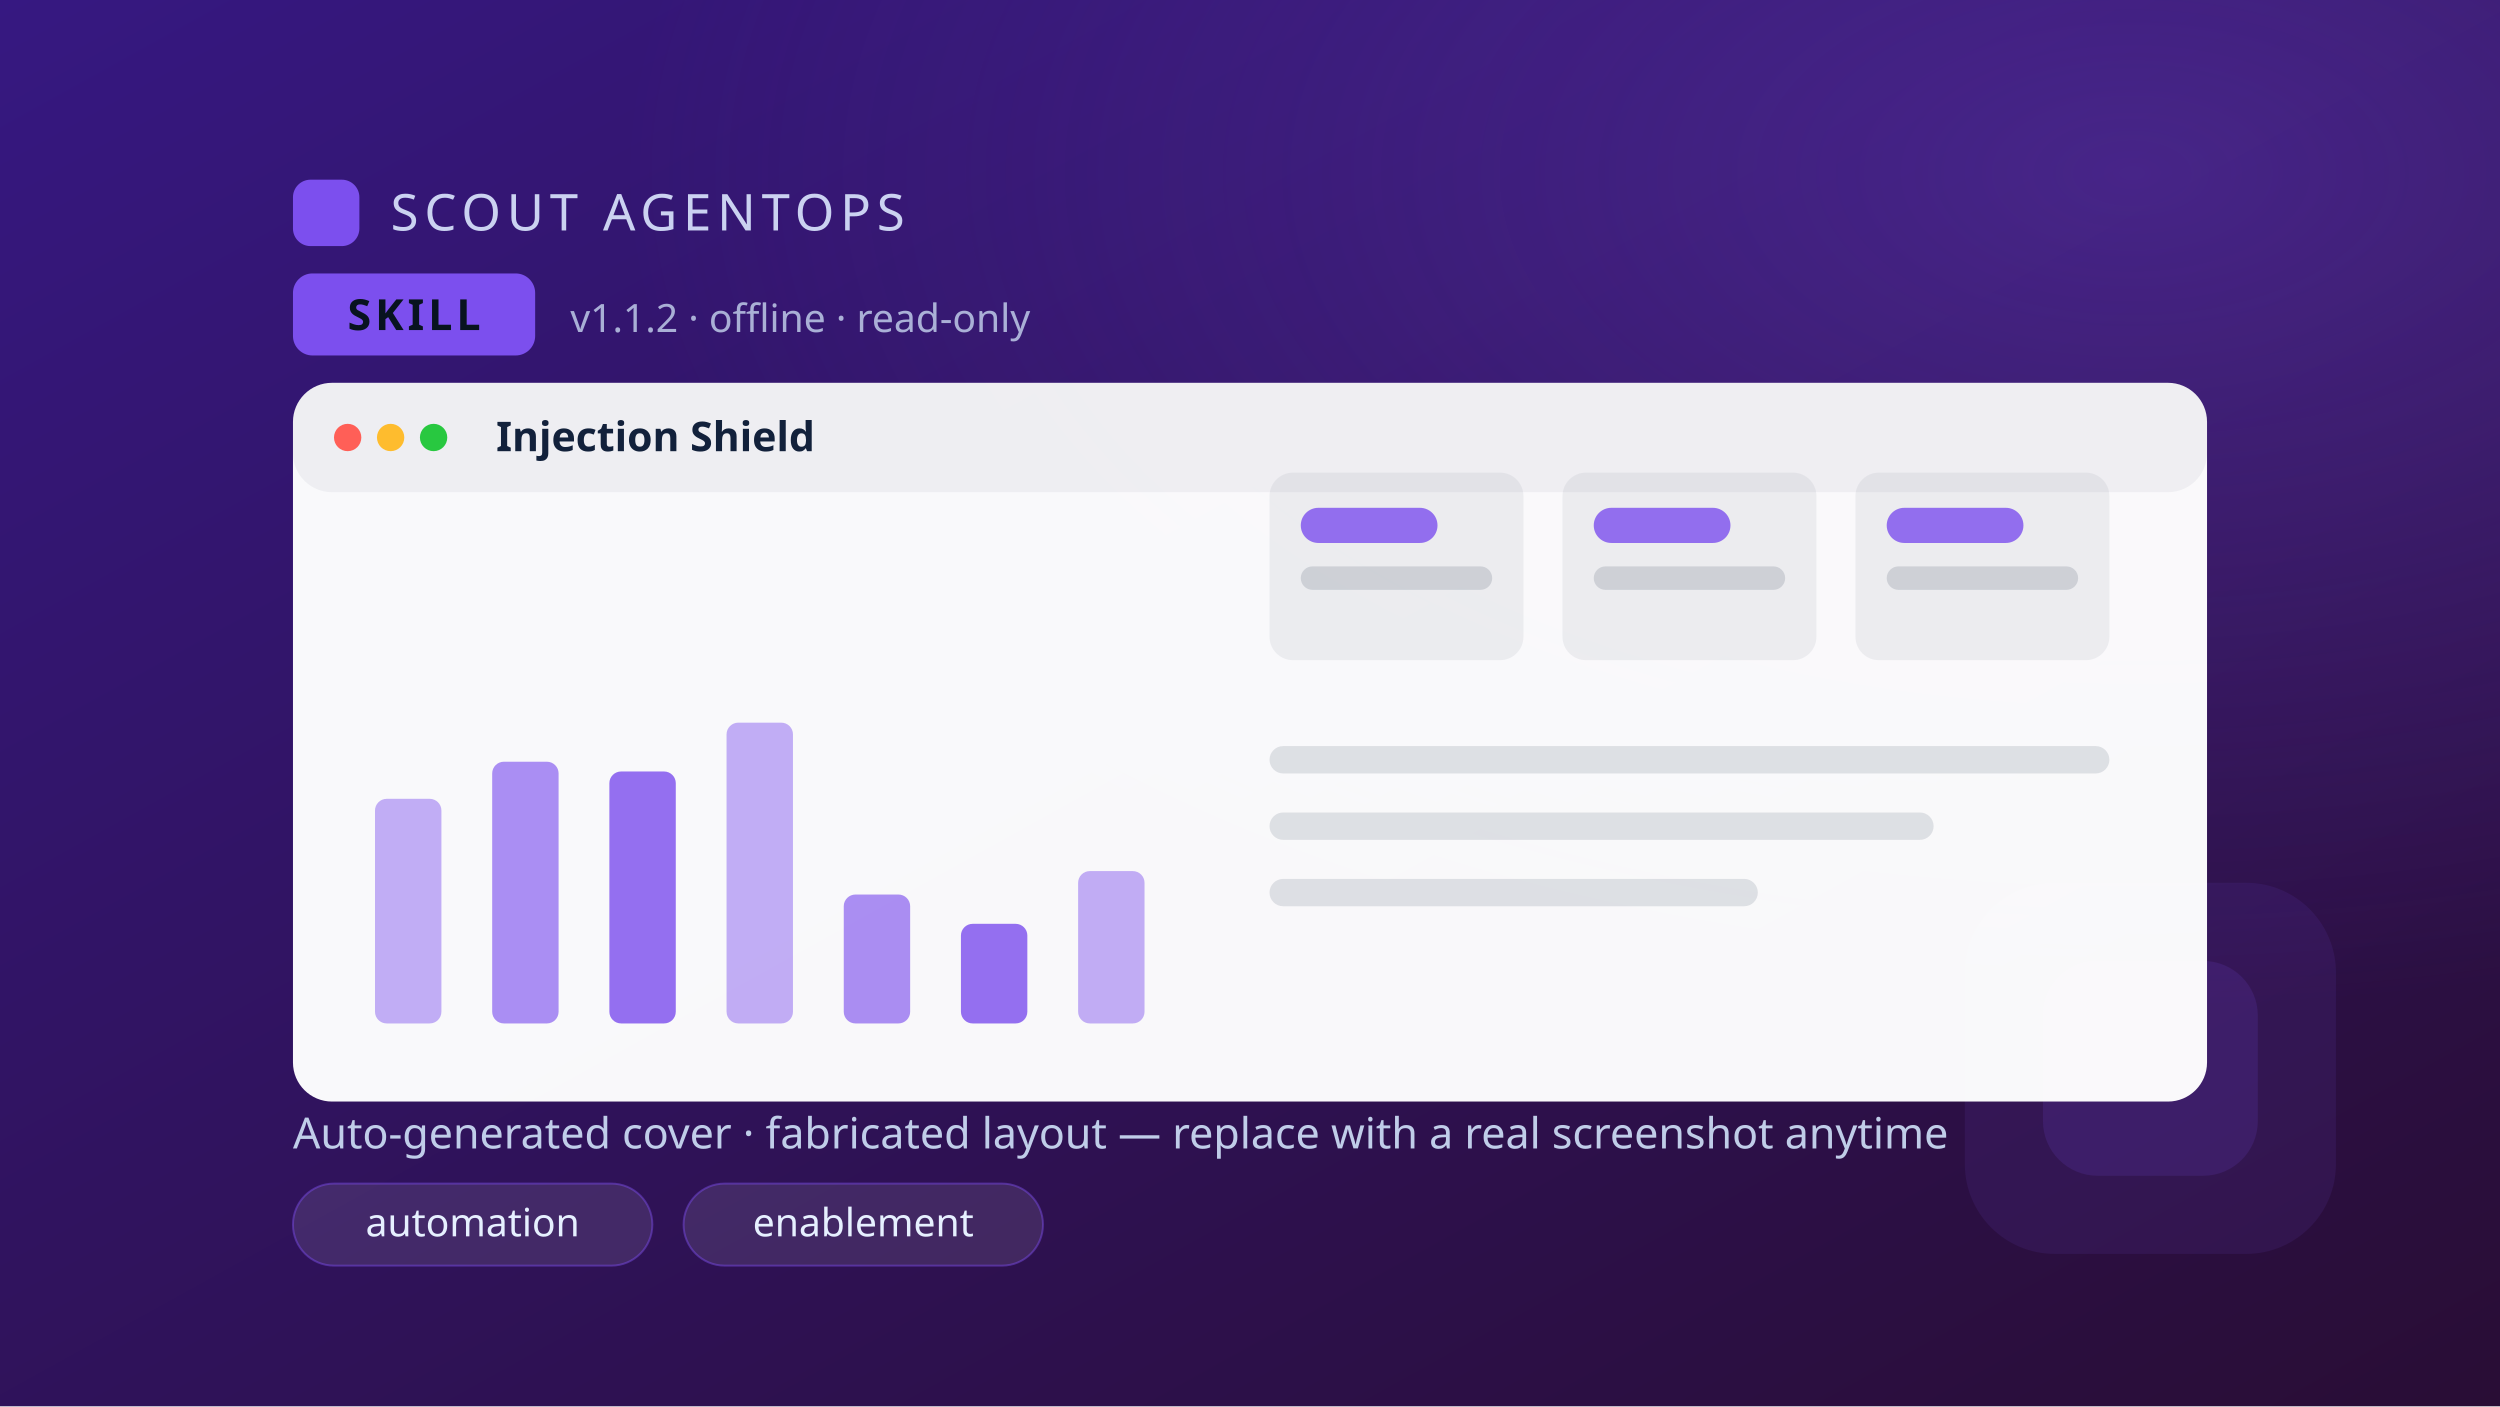
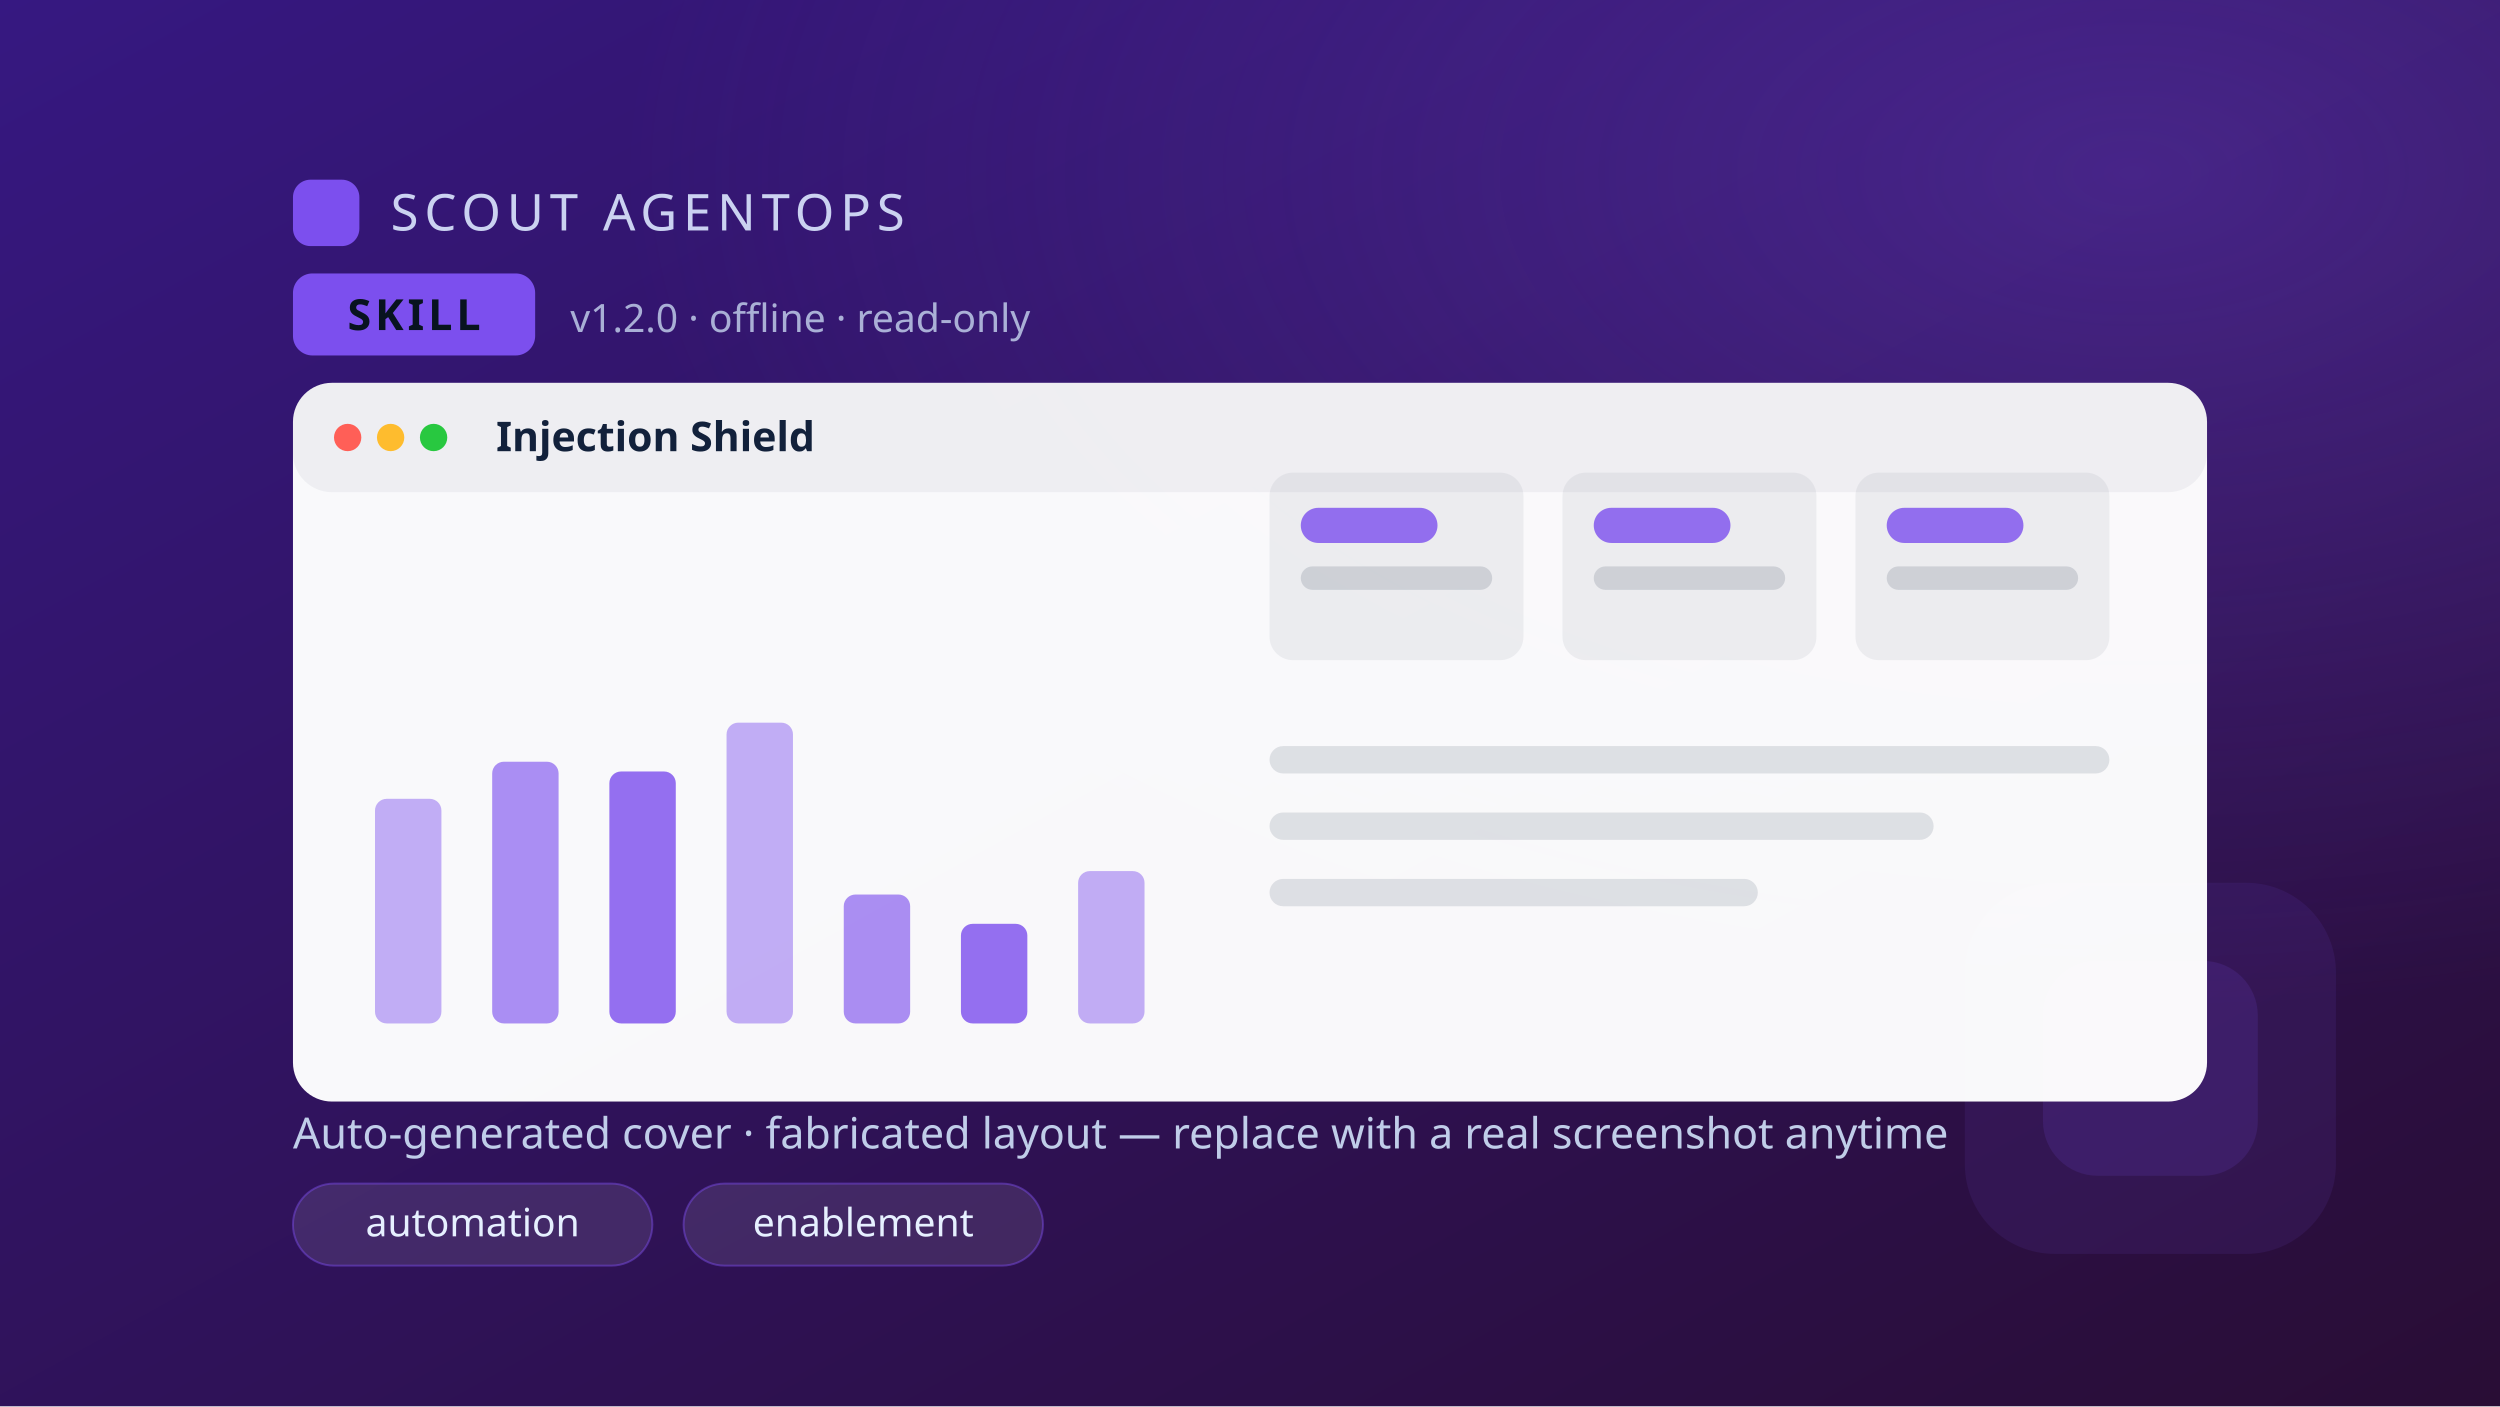
<svg xmlns="http://www.w3.org/2000/svg" width="1280" height="720" viewBox="0 0 1280 720" font-family="'Segoe UI',system-ui,sans-serif">
  <defs>
    <linearGradient id="bg" x1="0" y1="0" x2="1" y2="1">
      <stop offset="0" stop-color="hsl(257, 68%, 30%)" />
      <stop offset="1" stop-color="hsl(282, 60%, 13%)" />
    </linearGradient>
    <radialGradient id="glow" cx="0.85" cy="0.12" r="0.6">
      <stop offset="0" stop-color="hsl(257, 82%, 62%)" stop-opacity=".30" />
      <stop offset="1" stop-color="hsl(257, 82%, 62%)" stop-opacity="0" />
    </radialGradient>
  </defs>
  <rect width="1280" height="720" fill="url(#bg)" />
  <rect width="1280" height="720" fill="url(#glow)" />
  <rect x="1006" y="452" width="190" height="190" rx="46" fill="hsl(257, 82%, 62%)" opacity="0.10" />
  <rect x="1046" y="492" width="110" height="110" rx="28" fill="hsl(257, 82%, 62%)" opacity="0.14" />
  <rect x="150" y="92" width="34" height="34" rx="9" fill="hsl(257, 82%, 62%)" />
  <text x="200" y="118" font-size="26" fill="#dbe7ff" letter-spacing="3" opacity=".9">SCOUT AGENTOPS</text>
  <rect x="150" y="140" width="124" height="42" rx="10" fill="hsl(257, 82%, 62%)" />
  <text x="212" y="169" font-size="22" font-weight="700" fill="#08131f" text-anchor="middle" letter-spacing="2">SKILL</text>
-   <text x="292" y="170" font-size="20" fill="#c7d6f0" opacity=".8">v1.1.2 · offline · read-only</text>
+   <text x="292" y="170" font-size="20" fill="#c7d6f0" opacity=".8">v1.2.0 · offline · read-only</text>
  <rect x="150" y="196" width="980" height="368" rx="20" fill="#ffffff" opacity="0.97" />
  <rect x="150" y="196" width="980" height="56" rx="20" fill="#0c1e3a" opacity="0.05" />
  <circle cx="178" cy="224" r="7" fill="#ff5f57" />
  <circle cx="200" cy="224" r="7" fill="#febc2e" />
  <circle cx="222" cy="224" r="7" fill="#28c840" />
  <text x="254" y="231" font-size="21" font-weight="700" fill="#12213b">Injection Shield</text>
  <rect x="192" y="409" width="34" height="115" rx="6" fill="hsl(257, 82%, 62%)" opacity="0.45" />
  <rect x="252" y="390" width="34" height="134" rx="6" fill="hsl(257, 82%, 62%)" opacity="0.63" />
  <rect x="312" y="395" width="34" height="129" rx="6" fill="hsl(257, 82%, 62%)" opacity="0.81" />
  <rect x="372" y="370" width="34" height="154" rx="6" fill="hsl(257, 82%, 62%)" opacity="0.45" />
  <rect x="432" y="458" width="34" height="66" rx="6" fill="hsl(257, 82%, 62%)" opacity="0.63" />
  <rect x="492" y="473" width="34" height="51" rx="6" fill="hsl(257, 82%, 62%)" opacity="0.81" />
  <rect x="552" y="446" width="34" height="78" rx="6" fill="hsl(257, 82%, 62%)" opacity="0.45" />
  <g>
    <rect x="650" y="242" width="130" height="96" rx="12" fill="#0c1e3a" opacity="0.06" />
    <rect x="666" y="260" width="70" height="18" rx="9" fill="hsl(257, 82%, 62%)" opacity="0.8" />
    <rect x="666" y="290" width="98" height="12" rx="6" fill="#0c1e3a" opacity="0.14" />
  </g>
  <g>
    <rect x="800" y="242" width="130" height="96" rx="12" fill="#0c1e3a" opacity="0.06" />
    <rect x="816" y="260" width="70" height="18" rx="9" fill="hsl(257, 82%, 62%)" opacity="0.8" />
    <rect x="816" y="290" width="98" height="12" rx="6" fill="#0c1e3a" opacity="0.14" />
  </g>
  <g>
    <rect x="950" y="242" width="130" height="96" rx="12" fill="#0c1e3a" opacity="0.06" />
    <rect x="966" y="260" width="70" height="18" rx="9" fill="hsl(257, 82%, 62%)" opacity="0.8" />
    <rect x="966" y="290" width="98" height="12" rx="6" fill="#0c1e3a" opacity="0.14" />
  </g>
  <rect x="650" y="382" width="430" height="14" rx="7" fill="#0c1e3a" opacity="0.12" />
  <rect x="650" y="416" width="340" height="14" rx="7" fill="#0c1e3a" opacity="0.12" />
  <rect x="650" y="450" width="250" height="14" rx="7" fill="#0c1e3a" opacity="0.12" />
  <text x="150" y="588" font-size="22" fill="#c7d6f0" opacity=".95">Auto-generated cover · fabricated layout — replace with a real screenshot anytime</text>
  <g>
    <rect x="150" y="606" width="184" height="42" rx="21" fill="rgba(255,255,255,.10)" stroke="hsl(257, 82%, 62%)" stroke-opacity=".45" />
    <text x="242" y="633" font-size="20" fill="#e6f0ff" text-anchor="middle">automation</text>
  </g>
  <g>
    <rect x="350" y="606" width="184" height="42" rx="21" fill="rgba(255,255,255,.10)" stroke="hsl(257, 82%, 62%)" stroke-opacity=".45" />
    <text x="442" y="633" font-size="20" fill="#e6f0ff" text-anchor="middle">enablement</text>
  </g>
</svg>
